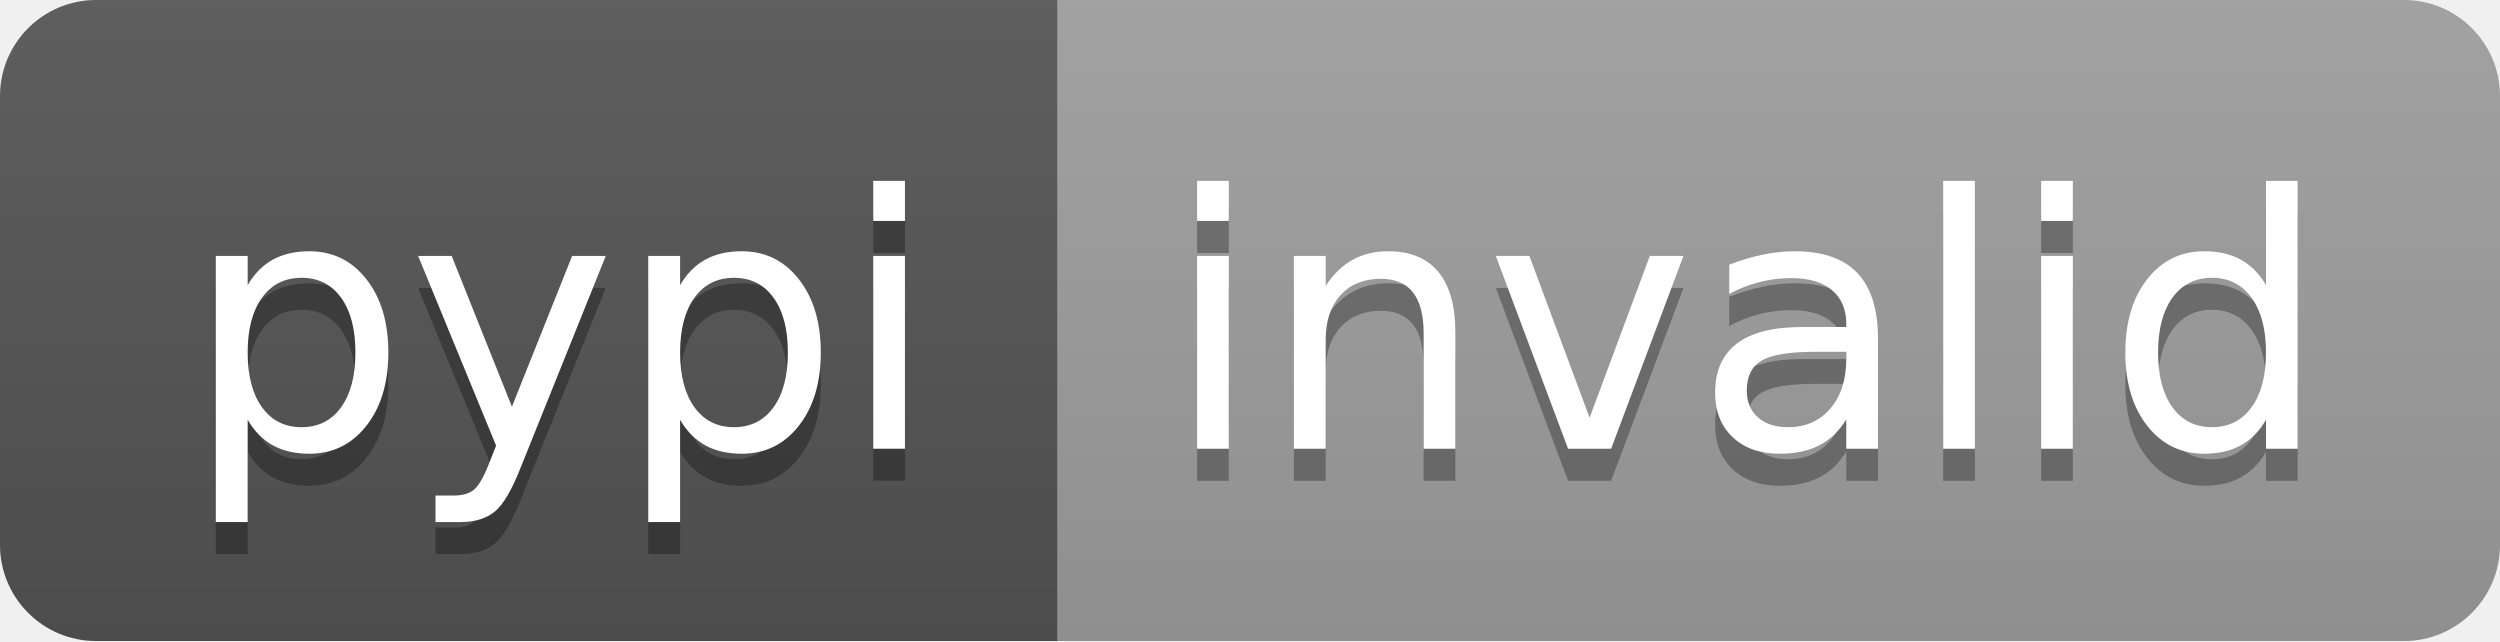
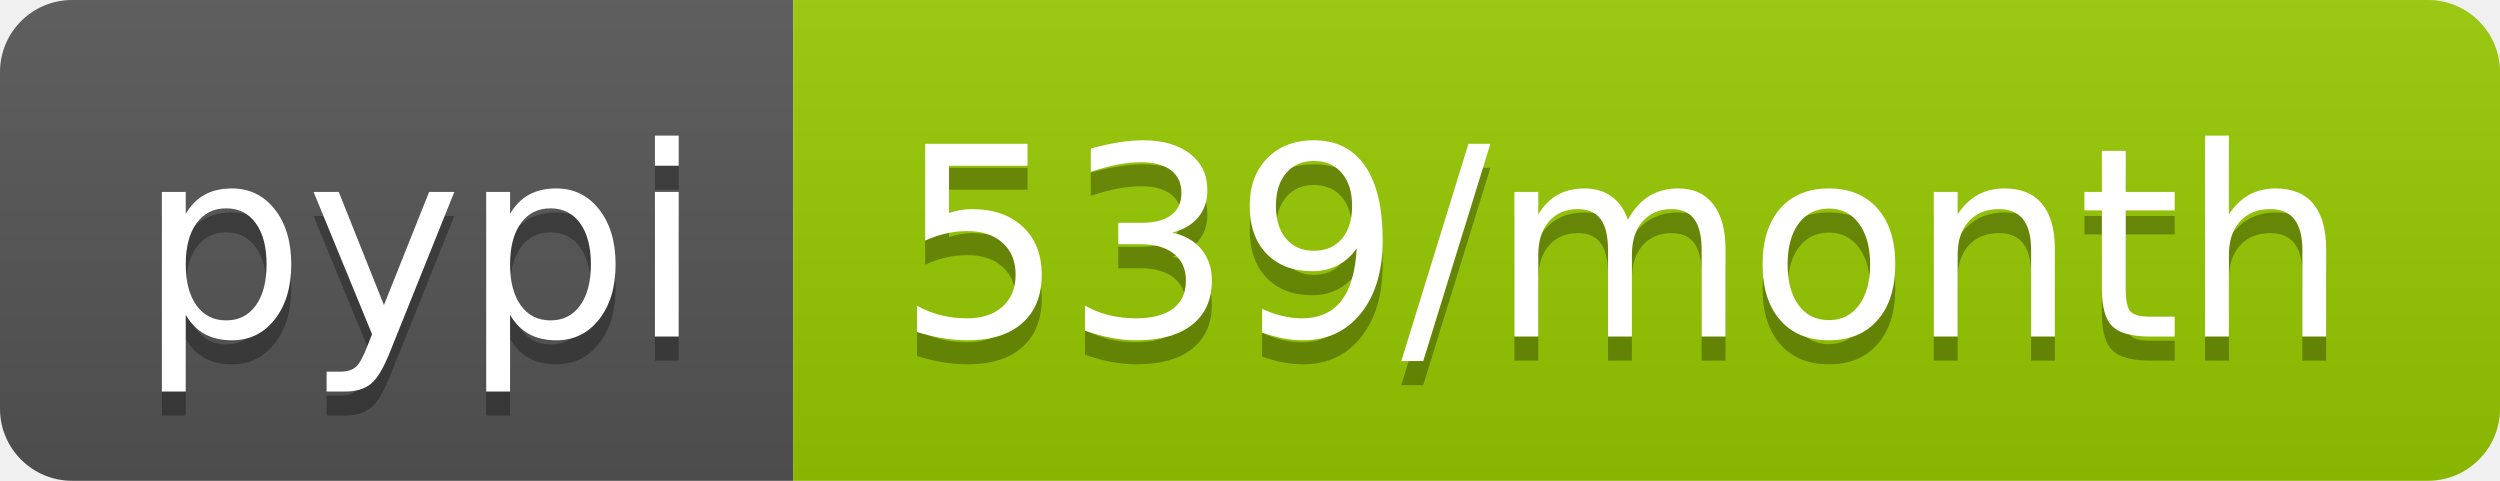
- <svg xmlns="http://www.w3.org/2000/svg" width="78" height="20" role="img" aria-label="pypi: invalid">
+ <svg xmlns="http://www.w3.org/2000/svg" width="104" height="20" role="img" aria-label="pypi: 539/month">
  <linearGradient id="s" x2="0" y2="100%">
    <stop offset="0" stop-color="#bbb" stop-opacity=".1" />
    <stop offset="1" stop-opacity=".1" />
  </linearGradient>
  <clipPath id="r">
-     <rect width="78" height="20" rx="3" fill="#fff" />
+     <rect width="104" height="20" rx="3" fill="#fff" />
  </clipPath>
  <g clip-path="url(#r)">
    <rect width="33" height="20" fill="#555" />
-     <rect x="33" width="45" height="20" fill="#9f9f9f" />
-     <rect width="78" height="20" fill="url(#s)" />
+     <rect x="33" width="71" height="20" fill="#97ca00" />
+     <rect width="104" height="20" fill="url(#s)" />
  </g>
  <g fill="#fff" text-anchor="middle" font-family="Verdana,Geneva,DejaVu Sans,sans-serif" text-rendering="geometricPrecision" font-size="110">
    <text aria-hidden="true" x="175" y="150" fill="#010101" fill-opacity=".3" transform="scale(.1)" textLength="230">pypi</text>
    <text x="175" y="140" transform="scale(.1)" fill="#fff" textLength="230">pypi</text>
-     <text aria-hidden="true" x="545" y="150" fill="#010101" fill-opacity=".3" transform="scale(.1)" textLength="350">invalid</text>
-     <text x="545" y="140" transform="scale(.1)" fill="#fff" textLength="350">invalid</text>
+     <text aria-hidden="true" x="675" y="150" fill="#010101" fill-opacity=".3" transform="scale(.1)" textLength="610">539/month</text>
+     <text x="675" y="140" transform="scale(.1)" fill="#fff" textLength="610">539/month</text>
  </g>
</svg>
